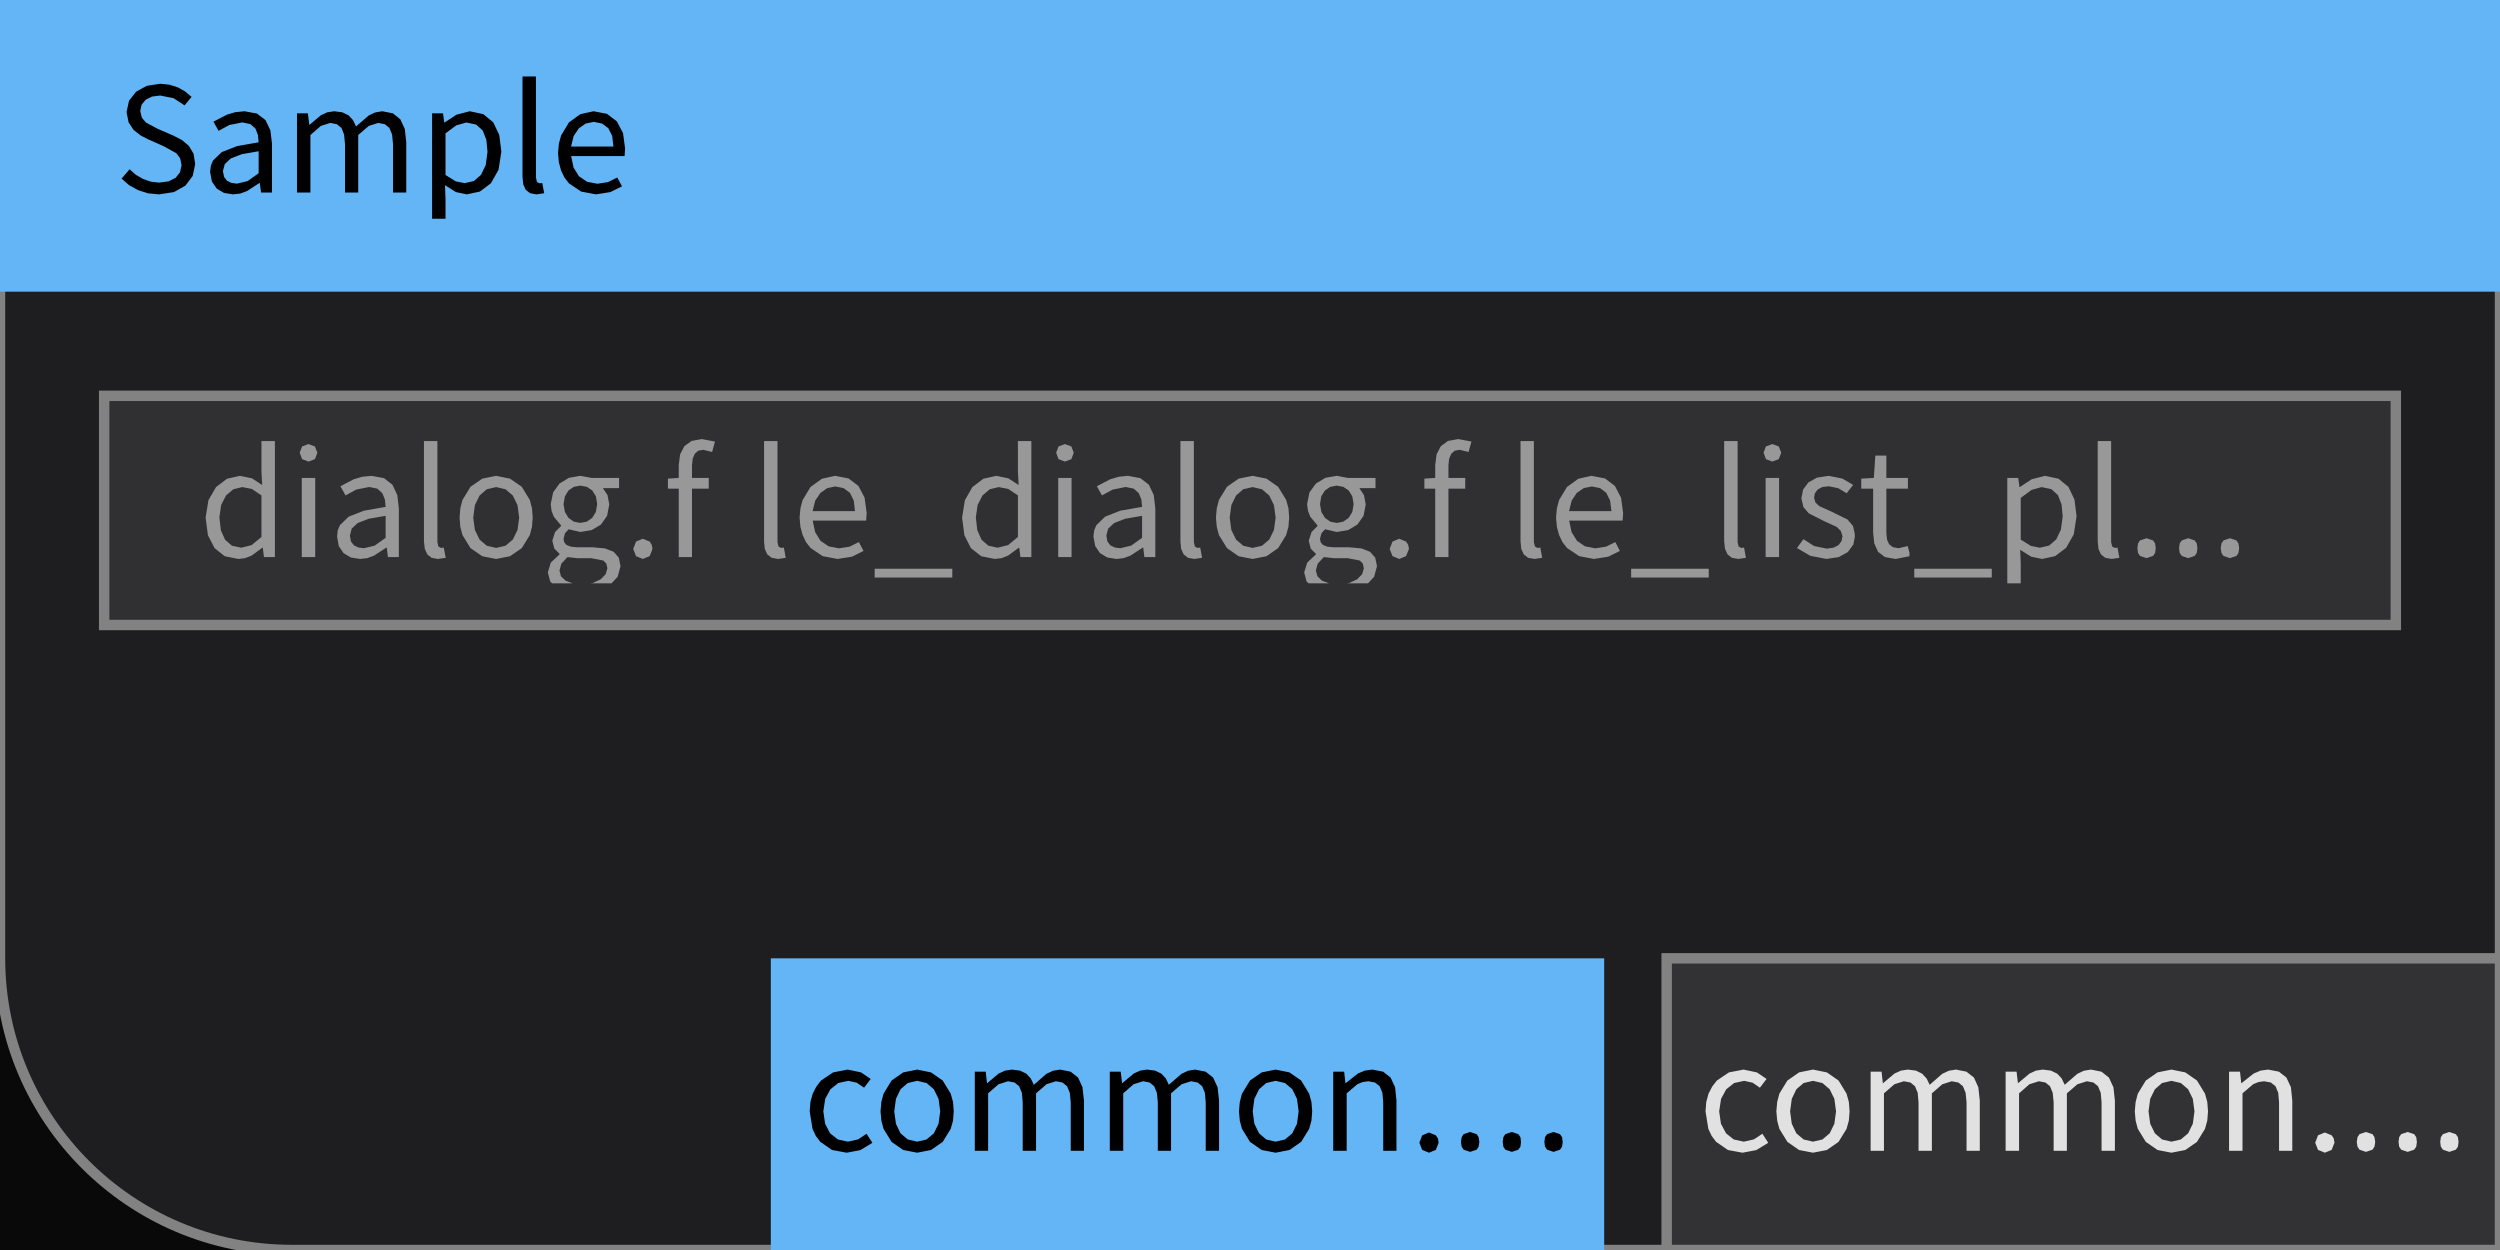
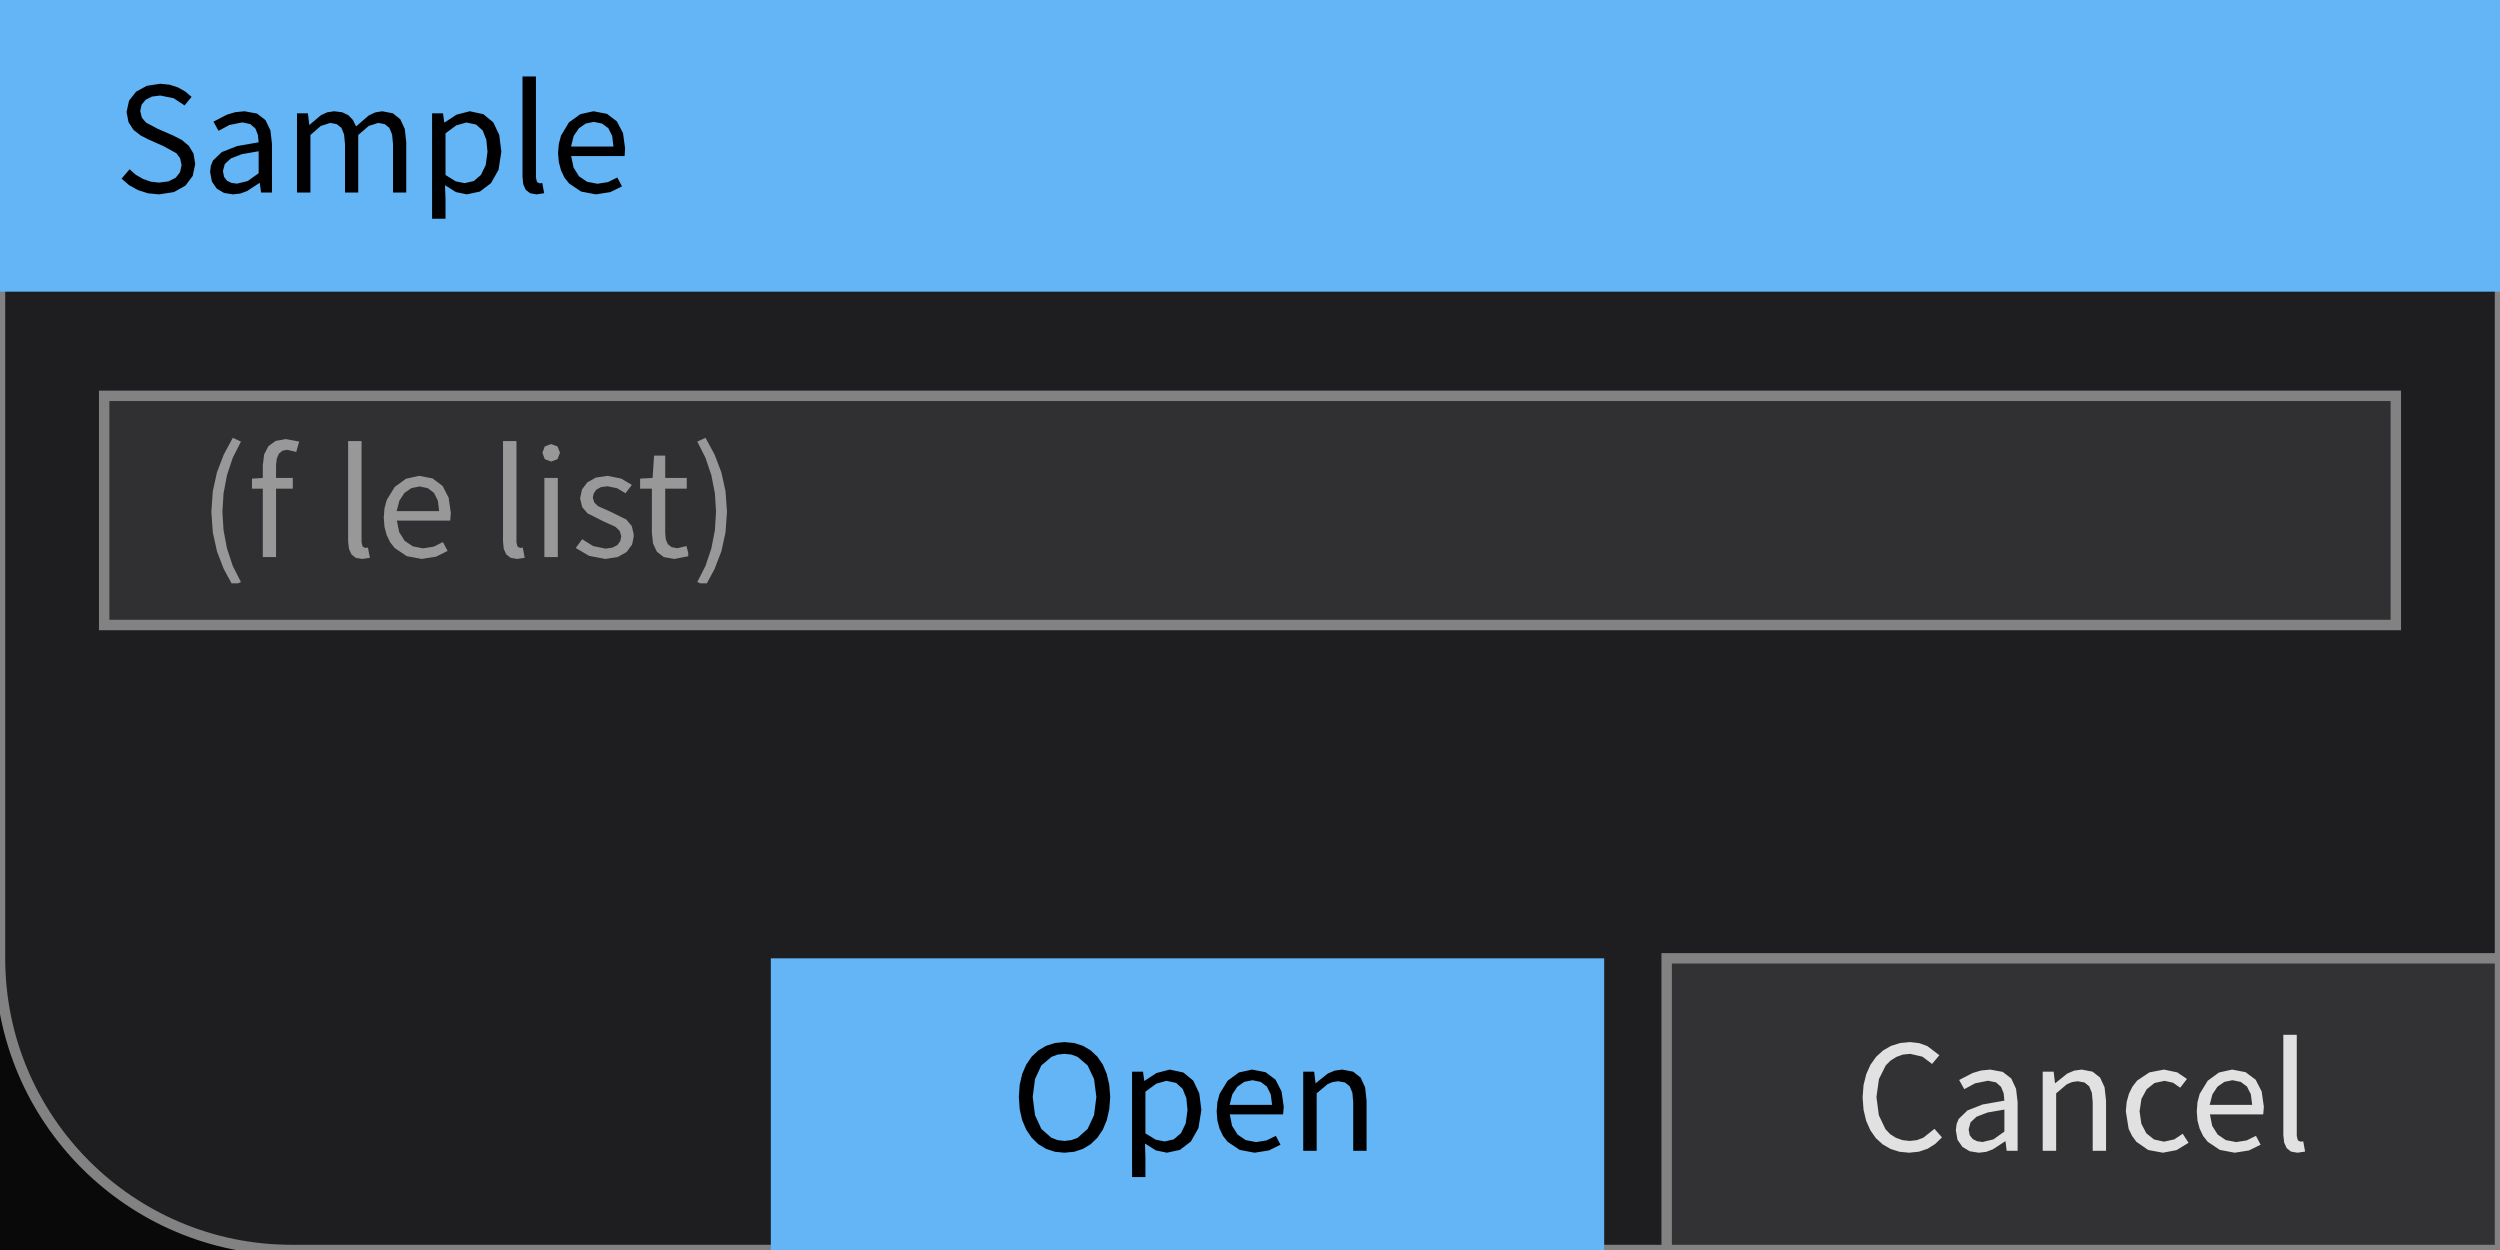
<svg xmlns="http://www.w3.org/2000/svg" width="240" height="120" viewBox="0 0 240 120">
  <rect x="0" y="0" width="240" height="120" fill="rgba(18,18,18,1.00)" />
  <rect x="0" y="0" width="240" height="120" fill="rgba(0,0,0,0.51)" />
  <rect x="0" y="0" width="240" height="120" rx="28" ry="28" fill="rgba(30,30,33,1.00)" />
  <rect x="0" y="0" width="240" height="120" rx="28" ry="28" fill="none" stroke="rgba(130,130,130,1.00)" stroke-width="1" />
  <rect x="0" y="0" width="240" height="28" fill="rgba(100,181,246,1.00)" />
  <path d="M18.74 15.75L18.58 14.75L18.13 14.00L17.46 13.44L16.63 13.01L15.17 12.38L14.02 11.77L13.62 11.30L13.46 10.65L13.60 10.04L13.99 9.57L14.59 9.27L15.38 9.17L16.67 9.43L17.72 10.12L18.39 9.30L17.79 8.79L17.08 8.39L16.27 8.13L15.38 8.04L14.09 8.24L13.07 8.80L12.39 9.66L12.15 10.75L12.34 11.74L12.83 12.48L13.51 13.01L14.23 13.38L15.70 14.03L16.93 14.71L17.29 15.19L17.43 15.86L17.28 16.54L16.86 17.07L16.18 17.41L15.27 17.53L14.48 17.44L13.73 17.18L13.04 16.78L12.44 16.25L11.67 17.15L12.40 17.78L13.25 18.25L14.21 18.56L15.26 18.66L15.26 18.66L16.70 18.44L17.80 17.82L18.50 16.89ZM24.94 17.57L25.06 18.48L26.11 18.48L26.11 13.80L25.96 12.52L25.49 11.53L24.67 10.90L23.47 10.68L22.58 10.77L21.78 11.01L20.49 11.68L20.98 12.56L22.02 12.00L23.26 11.75L24.03 11.91L24.52 12.34L24.76 12.95L24.83 13.66L22.74 14.03L21.29 14.60L20.44 15.42L20.24 15.92L20.17 16.51L20.34 17.42L20.80 18.10L21.50 18.52L22.38 18.66L22.38 18.66L23.07 18.58L23.72 18.34L24.90 17.57ZM21.40 16.42L21.58 15.75L22.16 15.21L23.22 14.80L24.83 14.52L24.83 16.63L23.78 17.38L22.75 17.63L22.75 17.63L22.22 17.56L21.79 17.35L21.51 16.98ZM31.71 11.80L32.33 11.92L32.78 12.28L33.03 12.91L33.12 13.83L33.12 18.48L34.39 18.48L34.39 12.96L35.40 12.09L36.31 11.80L36.94 11.92L37.38 12.28L37.64 12.91L37.73 13.83L37.73 18.48L39.00 18.48L39.00 13.66L38.86 12.38L38.43 11.45L37.72 10.88L36.70 10.68L36.03 10.79L35.39 11.09L34.18 12.14L33.89 11.53L33.46 11.07L32.86 10.78L32.08 10.68L31.42 10.78L30.81 11.06L29.72 11.98L29.69 11.98L29.56 10.88L28.51 10.88L28.51 18.48L29.80 18.48L29.80 12.96L30.80 12.09ZM43.77 18.44L44.82 18.66L46.07 18.39L47.13 17.59L47.86 16.30L48.13 14.56L47.93 12.96L47.35 11.74L46.40 10.96L45.10 10.68L43.82 11.01L42.68 11.76L42.65 11.76L42.53 10.88L41.48 10.88L41.48 21.00L42.77 21.00L42.77 19.11L42.72 17.78ZM43.81 12.03L44.78 11.76L45.71 11.96L46.34 12.53L46.69 13.42L46.80 14.57L46.63 15.84L46.18 16.78L45.49 17.38L44.61 17.58L44.61 17.58L43.75 17.41L42.77 16.80L42.77 12.80ZM51.55 17.47L51.45 17.05L51.45 7.34L50.16 7.34L50.16 16.97L50.23 17.69L50.47 18.22L50.89 18.55L51.50 18.66L51.50 18.66L52.24 18.55L52.06 17.57L51.80 17.60ZM58.37 17.48L57.35 17.64L56.36 17.45L55.58 16.92L55.06 16.08L54.83 14.98L59.96 14.98L60.01 14.25L59.81 12.78L59.22 11.65L58.27 10.93L56.98 10.68L55.71 10.96L54.62 11.75L53.86 13.01L53.65 13.80L53.57 14.69L53.65 15.58L53.86 16.36L54.19 17.05L54.63 17.61L55.79 18.39L57.21 18.66L57.21 18.66L58.60 18.44L59.71 17.89L59.26 17.04ZM57.00 11.70L57.80 11.86L58.40 12.31L58.77 13.05L58.89 14.07L54.82 14.07L55.07 13.06L55.57 12.32L56.23 11.86Z" fill="rgba(0,0,0,1.00)" fill-rule="nonzero" data-text="1" />
  <rect x="10" y="38" width="220" height="22" fill="rgba(48,48,51,1.00)" />
  <rect x="10" y="38" width="220" height="22" fill="none" stroke="rgba(130,130,130,1.00)" stroke-width="1" />
-   <path d="M25.23 52.58L25.34 53.48L26.39 53.48L26.39 42.34L25.10 42.34L25.10 45.26L25.17 46.56L24.19 45.92L23.03 45.68L21.79 45.96L20.74 46.76L20.01 48.02L19.74 49.69L19.96 51.38L20.60 52.62L21.58 53.40L22.88 53.66L22.88 53.66L23.54 53.58L24.15 53.34L25.19 52.58ZM21.06 49.67L21.23 48.48L21.70 47.56L22.40 46.97L23.26 46.76L24.18 46.94L25.10 47.56L25.10 51.55L24.16 52.33L23.16 52.58L23.16 52.58L22.27 52.39L21.61 51.82L21.20 50.90ZM28.97 53.48L30.26 53.48L30.26 45.88L28.97 45.88ZM29.61 42.63L29.00 42.86L28.77 43.46L29.00 44.08L29.61 44.31L29.61 44.31L30.23 44.08L30.47 43.46L30.23 42.86ZM37.13 52.57L37.24 53.48L38.29 53.48L38.29 48.80L38.14 47.52L37.67 46.53L36.86 45.90L35.66 45.68L34.77 45.77L33.96 46.01L32.68 46.68L33.17 47.56L34.20 47.00L35.45 46.75L36.22 46.91L36.70 47.34L36.95 47.95L37.02 48.66L34.93 49.03L33.47 49.60L32.63 50.42L32.42 50.92L32.36 51.51L32.52 52.42L32.98 53.10L33.68 53.52L34.57 53.66L34.57 53.66L35.26 53.58L35.91 53.34L37.09 52.57ZM33.59 51.42L33.76 50.75L34.34 50.21L35.40 49.80L37.02 49.52L37.02 51.63L35.97 52.38L34.93 52.63L34.93 52.63L34.40 52.56L33.98 52.35L33.69 51.98ZM42.09 52.47L41.99 52.05L41.99 42.34L40.70 42.34L40.70 51.97L40.78 52.69L41.02 53.22L41.43 53.55L42.04 53.66L42.04 53.66L42.79 53.55L42.60 52.57L42.34 52.60ZM51.07 50.58L51.14 49.69L51.07 48.79L50.86 47.99L50.09 46.73L48.96 45.95L47.63 45.68L46.30 45.95L45.17 46.73L44.40 47.99L44.19 48.79L44.12 49.69L44.19 50.58L44.40 51.37L45.17 52.62L46.30 53.40L47.63 53.66L47.63 53.66L48.96 53.40L50.09 52.62L50.86 51.37ZM45.43 49.69L45.59 48.49L46.04 47.57L46.73 46.97L47.63 46.76L48.53 46.97L49.23 47.57L49.68 48.49L49.84 49.69L49.68 50.88L49.23 51.80L48.53 52.39L47.63 52.60L47.63 52.60L46.73 52.39L46.04 51.80L45.59 50.88ZM59.57 54.35L59.40 53.53L58.91 52.97L58.08 52.65L56.93 52.54L55.43 52.54L54.79 52.48L54.38 52.31L54.16 52.05L54.10 51.72L54.24 51.19L54.59 50.81L55.71 51.07L56.80 50.89L57.69 50.36L58.28 49.52L58.49 48.43L58.32 47.53L57.88 46.86L59.43 46.86L59.43 45.88L56.79 45.88L55.71 45.68L54.62 45.87L53.71 46.42L53.10 47.27L52.87 48.40L52.95 49.05L53.17 49.61L53.86 50.44L53.86 50.50L53.29 51.07L53.02 51.91L53.22 52.67L53.71 53.16L53.71 53.23L52.88 54.00L52.59 54.95L52.82 55.82L53.00 56.00L58.71 56.00L59.30 55.36ZM54.10 48.40L54.23 47.65L54.57 47.09L55.08 46.74L55.71 46.62L56.35 46.74L56.86 47.09L57.21 47.65L57.33 48.40L57.20 49.15L56.85 49.72L56.33 50.08L55.71 50.20L55.71 50.20L55.09 50.08L54.58 49.72L54.23 49.15ZM53.71 54.77L53.89 54.11L54.48 53.48L55.46 53.59L56.77 53.59L57.92 53.81L58.21 54.11L58.31 54.56L58.14 55.13L57.66 55.62L56.90 55.97L56.65 56.00L54.96 56.00L54.29 55.74L53.85 55.32ZM62.37 51.99L61.71 51.72L61.06 51.99L60.79 52.70L61.06 53.39L61.71 53.66L61.71 53.66L62.37 53.39L62.64 52.70L62.56 52.29ZM66.43 46.91L68.04 46.91L68.04 45.88L66.43 45.88L66.43 44.67L66.50 44.03L66.70 43.56L67.03 43.27L67.51 43.18L68.36 43.39L68.64 42.39L67.37 42.15L66.39 42.33L65.70 42.83L65.29 43.62L65.16 44.66L65.16 45.88L64.12 45.95L64.12 46.91L65.16 46.91L65.16 53.48L66.43 53.48ZM74.74 52.47L74.64 52.05L74.64 42.34L73.35 42.34L73.35 51.97L73.42 52.69L73.66 53.22L74.08 53.55L74.69 53.66L74.69 53.66L75.43 53.55L75.25 52.57L74.99 52.60ZM81.56 52.48L80.54 52.64L79.55 52.45L78.77 51.92L78.25 51.08L78.02 49.98L83.15 49.98L83.20 49.25L83.00 47.78L82.41 46.65L81.46 45.93L80.17 45.68L78.90 45.96L77.81 46.75L77.05 48.01L76.84 48.80L76.76 49.69L76.84 50.58L77.05 51.36L77.38 52.05L77.82 52.61L78.98 53.39L80.40 53.66L80.40 53.66L81.79 53.44L82.90 52.89L82.45 52.04ZM80.19 46.70L80.99 46.86L81.59 47.31L81.96 48.05L82.08 49.07L78.01 49.07L78.26 48.06L78.76 47.32L79.42 46.86ZM83.97 55.44L91.42 55.44L91.42 54.60L83.97 54.60ZM97.85 52.58L97.96 53.48L99.01 53.48L99.01 42.34L97.72 42.34L97.72 45.26L97.79 46.56L96.80 45.92L95.65 45.68L94.40 45.96L93.35 46.76L92.63 48.02L92.36 49.69L92.58 51.38L93.21 52.62L94.20 53.40L95.50 53.66L95.50 53.66L96.16 53.58L96.77 53.34L97.81 52.58ZM93.68 49.67L93.85 48.48L94.32 47.56L95.02 46.97L95.87 46.76L96.80 46.94L97.72 47.56L97.72 51.55L96.78 52.33L95.78 52.58L95.78 52.58L94.89 52.39L94.23 51.82L93.82 50.90ZM101.59 53.48L102.87 53.48L102.87 45.88L101.59 45.88ZM102.23 42.63L101.62 42.86L101.39 43.46L101.62 44.08L102.23 44.31L102.23 44.31L102.85 44.08L103.08 43.46L102.85 42.86ZM109.75 52.57L109.86 53.48L110.91 53.48L110.91 48.80L110.76 47.52L110.29 46.53L109.47 45.90L108.28 45.68L107.39 45.77L106.58 46.01L105.30 46.68L105.79 47.56L106.82 47.00L108.07 46.75L108.84 46.91L109.32 47.34L109.57 47.95L109.64 48.66L107.54 49.03L106.09 49.60L105.25 50.42L105.04 50.92L104.97 51.51L105.14 52.42L105.60 53.10L106.30 53.52L107.19 53.66L107.19 53.66L107.87 53.58L108.52 53.34L109.71 52.57ZM106.21 51.42L106.38 50.75L106.96 50.21L108.02 49.80L109.64 49.52L109.64 51.63L108.59 52.38L107.55 52.63L107.55 52.63L107.02 52.56L106.59 52.35L106.31 51.98ZM114.71 52.47L114.61 52.05L114.61 42.34L113.32 42.34L113.32 51.97L113.39 52.69L113.63 53.22L114.05 53.55L114.66 53.66L114.66 53.66L115.40 53.55L115.22 52.57L114.96 52.60ZM123.69 50.58L123.76 49.69L123.69 48.79L123.47 47.99L122.70 46.73L121.58 45.95L120.25 45.68L118.91 45.95L117.79 46.73L117.02 47.99L116.81 48.79L116.73 49.69L116.81 50.58L117.02 51.37L117.79 52.62L118.91 53.40L120.25 53.66L120.25 53.66L121.58 53.40L122.70 52.62L123.47 51.37ZM118.05 49.69L118.21 48.49L118.66 47.57L119.35 46.97L120.25 46.76L121.15 46.97L121.85 47.57L122.30 48.49L122.46 49.69L122.30 50.88L121.85 51.80L121.15 52.39L120.25 52.60L120.25 52.60L119.35 52.39L118.66 51.80L118.21 50.88ZM132.19 54.35L132.02 53.53L131.52 52.97L130.70 52.65L129.54 52.54L128.05 52.54L127.41 52.48L127.00 52.31L126.78 52.05L126.72 51.72L126.86 51.19L127.21 50.81L128.33 51.07L129.42 50.89L130.31 50.36L130.90 49.52L131.11 48.43L130.94 47.53L130.50 46.86L132.05 46.86L132.05 45.88L129.40 45.88L128.33 45.68L127.24 45.87L126.33 46.42L125.71 47.27L125.48 48.40L125.57 49.05L125.79 49.61L126.48 50.44L126.48 50.50L125.91 51.07L125.64 51.91L125.83 52.67L126.32 53.16L126.32 53.23L125.50 54.00L125.20 54.95L125.43 55.82L125.62 56.00L131.33 56.00L131.92 55.36ZM126.72 48.40L126.84 47.65L127.19 47.09L127.70 46.74L128.33 46.62L128.96 46.74L129.48 47.09L129.82 47.65L129.95 48.40L129.82 49.15L129.47 49.72L128.95 50.08L128.33 50.20L128.33 50.20L127.71 50.08L127.20 49.72L126.85 49.15ZM126.32 54.77L126.50 54.11L127.09 53.48L128.07 53.59L129.39 53.59L130.54 53.81L130.83 54.11L130.93 54.56L130.76 55.13L130.28 55.62L129.52 55.97L129.27 56.00L127.58 56.00L126.90 55.74L126.47 55.32ZM134.98 51.99L134.33 51.72L133.68 51.99L133.41 52.70L133.68 53.39L134.33 53.66L134.33 53.66L134.98 53.39L135.26 52.70L135.18 52.29ZM139.05 46.91L140.66 46.91L140.66 45.88L139.05 45.88L139.05 44.67L139.12 44.03L139.32 43.56L139.65 43.27L140.13 43.18L140.98 43.39L141.26 42.39L139.99 42.15L139.00 42.33L138.32 42.83L137.91 43.62L137.78 44.66L137.78 45.88L136.74 45.95L136.74 46.91L137.78 46.91L137.78 53.48L139.05 53.48ZM147.36 52.47L147.25 52.05L147.25 42.34L145.97 42.34L145.97 51.97L146.04 52.69L146.28 53.22L146.70 53.55L147.31 53.66L147.31 53.66L148.05 53.55L147.87 52.57L147.60 52.60ZM154.18 52.48L153.16 52.64L152.17 52.45L151.39 51.92L150.87 51.08L150.64 49.98L155.77 49.98L155.82 49.25L155.62 47.78L155.03 46.65L154.08 45.93L152.78 45.68L151.52 45.96L150.43 46.75L149.67 48.01L149.46 48.80L149.38 49.69L149.46 50.58L149.67 51.36L150.00 52.05L150.44 52.61L151.60 53.39L153.02 53.66L153.02 53.66L154.40 53.44L155.51 52.89L155.07 52.04ZM152.81 46.70L153.61 46.86L154.20 47.31L154.57 48.05L154.70 49.07L150.63 49.07L150.88 48.06L151.37 47.32L152.04 46.86ZM156.59 55.44L164.04 55.44L164.04 54.60L156.59 54.60ZM166.91 52.47L166.81 52.05L166.81 42.34L165.52 42.34L165.52 51.97L165.60 52.69L165.84 53.22L166.26 53.55L166.87 53.66L166.87 53.66L167.61 53.55L167.43 52.57L167.16 52.60ZM169.50 53.48L170.79 53.48L170.79 45.88L169.50 45.88ZM170.14 42.63L169.53 42.86L169.30 43.46L169.53 44.08L170.14 44.31L170.14 44.31L170.76 44.08L171.00 43.46L170.76 42.86ZM178.06 51.57L178.06 51.26L177.89 50.50L177.36 49.87L175.79 49.10L174.65 48.59L174.28 48.24L174.15 47.78L174.23 47.36L174.49 47.00L174.93 46.76L175.56 46.68L176.48 46.87L177.28 47.35L177.90 46.55L176.86 45.94L175.55 45.68L174.44 45.85L173.61 46.31L173.10 46.99L172.93 47.84L173.13 48.68L173.64 49.28L175.14 50.04L176.32 50.58L176.72 50.97L176.88 51.48L176.79 51.94L176.51 52.32L176.04 52.57L175.38 52.67L174.16 52.42L173.13 51.76L172.51 52.61L173.79 53.36L175.34 53.66L175.34 53.66L176.52 53.48L177.39 53.00L177.92 52.28ZM182.27 52.63L181.71 52.53L181.35 52.24L181.15 51.79L181.09 51.17L181.09 46.91L183.16 46.91L183.16 45.88L181.09 45.88L181.09 43.74L180.03 43.74L179.89 45.88L178.68 45.95L178.68 46.91L179.82 46.91L179.82 51.13L179.93 52.17L180.29 52.97L180.96 53.48L181.97 53.66L181.97 53.66L183.31 53.40L183.31 53.07L183.14 52.42ZM183.77 55.44L191.21 55.44L191.21 54.60L183.77 54.60ZM194.99 53.44L196.04 53.66L197.29 53.39L198.35 52.59L199.08 51.30L199.35 49.56L199.15 47.96L198.57 46.74L197.62 45.96L196.32 45.68L195.04 46.01L193.90 46.76L193.87 46.76L193.75 45.88L192.70 45.88L192.70 56.00L193.99 56.00L193.99 54.11L193.94 52.78ZM195.03 47.03L196.00 46.76L196.93 46.96L197.56 47.53L197.91 48.42L198.02 49.57L197.85 50.84L197.40 51.78L196.71 52.38L195.83 52.58L195.83 52.58L194.97 52.41L193.99 51.80L193.99 47.80ZM202.77 52.47L202.67 52.05L202.67 42.34L201.38 42.34L201.38 51.97L201.45 52.69L201.69 53.22L202.11 53.55L202.72 53.66L202.72 53.66L203.46 53.55L203.28 52.57L203.02 52.60ZM213.26 52.17L213.45 51.88L214.08 51.67L214.70 51.88L214.89 52.17L214.96 52.63L214.89 53.08L214.70 53.37L214.08 53.58L214.08 53.58L213.45 53.37L213.26 53.08L213.19 52.63ZM205.25 52.17L205.44 51.88L206.07 51.67L206.69 51.88L206.89 52.17L206.95 52.63L206.89 53.08L206.69 53.37L206.07 53.58L206.07 53.58L205.44 53.37L205.25 53.08L205.19 52.63ZM209.25 52.17L209.45 51.88L210.07 51.67L210.69 51.88L210.89 52.17L210.95 52.63L210.89 53.08L210.69 53.37L210.07 53.58L210.07 53.58L209.45 53.37L209.25 53.08L209.19 52.63Z" fill="rgba(152,152,153,1.00)" fill-rule="nonzero" data-text="1" />
+   <path d="M21.46 50.90L21.35 49.13L21.46 47.36L21.79 45.62L22.34 43.96L23.13 42.39L22.35 42.03L21.48 43.64L20.83 45.34L20.43 47.15L20.29 49.13L20.43 51.11L20.83 52.93L21.48 54.62L22.23 56.00L22.85 56.00L23.13 55.87L22.34 54.32L21.79 52.65ZM26.50 46.91L28.11 46.91L28.11 45.88L26.50 45.88L26.50 44.67L26.57 44.03L26.77 43.56L27.11 43.27L27.58 43.18L28.44 43.39L28.72 42.39L27.44 42.15L26.46 42.33L25.77 42.83L25.36 43.62L25.23 44.66L25.23 45.88L24.19 45.95L24.19 46.91L25.23 46.91L25.23 53.48L26.50 53.48ZM34.81 52.47L34.71 52.05L34.71 42.34L33.42 42.34L33.42 51.97L33.50 52.69L33.74 53.22L34.15 53.55L34.76 53.66L34.76 53.66L35.51 53.55L35.32 52.57L35.06 52.60ZM41.63 52.48L40.62 52.64L39.63 52.45L38.85 51.92L38.32 51.08L38.10 49.98L43.22 49.98L43.28 49.25L43.07 47.78L42.49 46.65L41.53 45.93L40.24 45.68L38.97 45.96L37.89 46.75L37.12 48.01L36.91 48.80L36.84 49.69L36.91 50.58L37.12 51.36L37.45 52.05L37.89 52.61L39.05 53.39L40.48 53.66L40.48 53.66L41.86 53.44L42.97 52.89L42.52 52.04ZM40.27 46.70L41.06 46.86L41.66 47.31L42.03 48.05L42.16 49.07L38.08 49.07L38.34 48.06L38.83 47.32L39.49 46.86ZM49.68 52.47L49.58 52.05L49.58 42.34L48.29 42.34L48.29 51.97L48.36 52.69L48.60 53.22L49.02 53.55L49.63 53.66L49.63 53.66L50.37 53.55L50.19 52.57L49.93 52.60ZM52.26 53.48L53.55 53.48L53.55 45.88L52.26 45.88ZM52.91 42.63L52.30 42.86L52.07 43.46L52.30 44.08L52.91 44.31L52.91 44.31L53.52 44.08L53.76 43.46L53.52 42.86ZM60.83 51.57L60.83 51.26L60.65 50.50L60.12 49.87L58.55 49.10L57.41 48.59L57.05 48.24L56.91 47.78L57.00 47.36L57.26 47.00L57.70 46.76L58.33 46.68L59.24 46.87L60.05 47.35L60.66 46.55L59.62 45.94L58.31 45.68L57.20 45.85L56.38 46.31L55.87 46.99L55.69 47.84L55.89 48.68L56.40 49.28L57.91 50.04L59.09 50.58L59.49 50.97L59.64 51.48L59.55 51.94L59.27 52.32L58.80 52.57L58.14 52.67L56.93 52.42L55.89 51.76L55.27 52.61L56.55 53.36L58.10 53.66L58.10 53.66L59.29 53.48L60.15 53.00L60.68 52.28ZM65.03 52.63L64.48 52.53L64.11 52.24L63.92 51.79L63.86 51.17L63.86 46.91L65.93 46.91L65.93 45.88L63.86 45.88L63.86 43.74L62.79 43.74L62.65 45.88L61.45 45.95L61.45 46.91L62.58 46.91L62.58 51.13L62.69 52.17L63.06 52.97L63.72 53.48L64.74 53.66L64.74 53.66L66.07 53.40L66.07 53.07L65.90 52.42ZM69.79 49.13L69.65 47.15L69.25 45.34L68.60 43.64L67.73 42.03L66.94 42.39L67.73 43.96L68.29 45.62L68.63 47.36L68.74 49.13L68.63 50.90L68.29 52.65L67.73 54.32L66.94 55.87L67.22 56.00L67.86 56.00L68.60 54.62L69.25 52.93L69.65 51.11Z" fill="rgba(152,152,153,1.00)" fill-rule="nonzero" data-text="1" />
  <rect x="74" y="92" width="80" height="28" fill="rgba(100,181,246,1.00)" />
-   <path d="M82.38 109.38L81.40 109.60L80.44 109.39L79.69 108.80L79.21 107.88L79.04 106.69L79.22 105.49L79.72 104.57L80.48 103.97L81.44 103.76L82.25 103.94L82.95 104.42L83.59 103.58L82.66 102.95L81.38 102.68L79.98 102.95L78.82 103.73L78.37 104.31L78.02 104.99L77.80 105.79L77.73 106.69L78.00 108.37L78.32 109.05L78.75 109.62L79.88 110.40L81.28 110.66L81.28 110.66L82.60 110.41L83.75 109.71L83.19 108.84ZM91.49 107.58L91.56 106.69L91.49 105.79L91.27 104.99L90.50 103.73L89.38 102.95L88.05 102.68L86.71 102.95L85.59 103.73L84.82 104.99L84.61 105.79L84.53 106.69L84.61 107.58L84.82 108.37L85.59 109.62L86.71 110.40L88.05 110.66L88.05 110.66L89.38 110.40L90.50 109.62L91.27 108.37ZM85.85 106.69L86.01 105.49L86.45 104.57L87.15 103.97L88.05 103.76L88.95 103.97L89.65 104.57L90.10 105.49L90.26 106.69L90.10 107.88L89.65 108.80L88.95 109.39L88.05 109.60L88.05 109.60L87.15 109.39L86.45 108.80L86.01 107.88ZM96.77 103.80L97.40 103.92L97.84 104.28L98.10 104.91L98.18 105.83L98.18 110.48L99.46 110.48L99.46 104.96L100.46 104.09L101.37 103.80L102.00 103.92L102.44 104.28L102.70 104.91L102.79 105.83L102.79 110.48L104.06 110.48L104.06 105.66L103.92 104.38L103.50 103.45L102.78 102.88L101.77 102.68L101.09 102.79L100.45 103.09L99.25 104.14L98.95 103.53L98.52 103.07L97.93 102.78L97.15 102.68L96.49 102.78L95.87 103.06L94.78 103.98L94.75 103.98L94.63 102.88L93.58 102.88L93.58 110.48L94.86 110.48L94.86 104.96L95.86 104.09ZM109.73 103.80L110.36 103.92L110.80 104.28L111.06 104.91L111.15 105.83L111.15 110.48L112.42 110.48L112.42 104.96L113.43 104.09L114.34 103.80L114.97 103.92L115.41 104.28L115.67 104.91L115.75 105.83L115.75 110.48L117.03 110.48L117.03 105.66L116.89 104.38L116.46 103.45L115.74 102.88L114.73 102.68L114.05 102.79L113.42 103.09L112.21 104.14L111.92 103.53L111.49 103.07L110.89 102.78L110.11 102.68L109.45 102.78L108.84 103.06L107.74 103.98L107.72 103.98L107.59 102.88L106.54 102.88L106.54 110.48L107.83 110.48L107.83 104.96L108.82 104.09ZM125.90 107.58L125.97 106.69L125.90 105.79L125.68 104.99L124.91 103.73L123.79 102.95L122.46 102.68L121.12 102.95L120.00 103.73L119.23 104.99L119.02 105.79L118.94 106.69L119.02 107.58L119.23 108.37L120.00 109.62L121.12 110.40L122.46 110.66L122.46 110.66L123.79 110.40L124.91 109.62L125.68 108.37ZM120.26 106.69L120.42 105.49L120.87 104.57L121.56 103.97L122.46 103.76L123.36 103.97L124.06 104.57L124.51 105.49L124.67 106.69L124.51 107.88L124.06 108.80L123.36 109.39L122.46 109.60L122.46 109.60L121.56 109.39L120.87 108.80L120.42 107.88ZM130.80 103.88L131.35 103.80L132.00 103.92L132.45 104.28L132.71 104.91L132.79 105.83L132.79 110.48L134.06 110.48L134.06 105.66L133.93 104.38L133.50 103.45L132.78 102.88L131.74 102.68L131.01 102.78L130.35 103.06L129.19 103.98L129.16 103.98L129.04 102.88L127.99 102.88L127.99 110.48L129.28 110.48L129.28 104.96L130.30 104.09ZM137.84 108.99L137.19 108.72L136.53 108.99L136.26 109.70L136.53 110.39L137.19 110.66L137.19 110.66L137.84 110.39L138.11 109.70L138.04 109.29ZM148.32 109.17L148.52 108.88L149.14 108.67L149.76 108.88L149.96 109.17L150.02 109.63L149.96 110.08L149.76 110.37L149.14 110.58L149.14 110.58L148.52 110.37L148.32 110.08L148.26 109.63ZM140.32 109.17L140.51 108.88L141.13 108.67L141.76 108.88L141.95 109.17L142.02 109.63L141.95 110.08L141.76 110.37L141.13 110.58L141.13 110.58L140.51 110.37L140.32 110.08L140.25 109.63ZM144.32 109.17L144.51 108.88L145.14 108.67L145.76 108.88L145.96 109.17L146.02 109.63L145.96 110.08L145.76 110.37L145.14 110.58L145.14 110.58L144.51 110.37L144.32 110.08L144.26 109.63Z" fill="rgba(0,0,0,1.00)" fill-rule="nonzero" data-text="1" />
+   <path d="M105.35 109.22L105.87 108.45L106.25 107.54L106.49 106.49L106.58 105.31L106.49 104.14L106.25 103.10L105.87 102.20L105.35 101.44L104.71 100.84L103.97 100.40L103.12 100.13L102.19 100.04L101.27 100.13L100.42 100.40L99.68 100.84L99.04 101.44L98.52 102.20L98.13 103.10L97.89 104.14L97.81 105.31L97.89 106.49L98.13 107.54L98.52 108.45L99.04 109.22L99.68 109.84L100.42 110.29L101.27 110.57L102.19 110.66L102.19 110.66L103.12 110.57L103.97 110.29L104.71 109.84ZM99.36 107.05L99.14 105.31L99.36 103.59L99.97 102.28L100.94 101.46L101.53 101.24L102.19 101.17L102.86 101.24L103.45 101.46L104.41 102.28L105.03 103.59L105.25 105.31L105.03 107.05L104.41 108.38L103.45 109.23L102.86 109.45L102.19 109.53L102.19 109.53L101.53 109.45L100.94 109.23L99.97 108.38ZM110.97 110.44L112.02 110.66L113.27 110.39L114.32 109.59L115.05 108.30L115.33 106.56L115.13 104.96L114.55 103.74L113.60 102.96L112.30 102.68L111.02 103.01L109.88 103.76L109.85 103.76L109.73 102.88L108.68 102.88L108.68 113.00L109.96 113.00L109.96 111.11L109.92 109.78ZM111.01 104.03L111.98 103.76L112.91 103.96L113.53 104.53L113.89 105.42L114.00 106.57L113.83 107.84L113.38 108.78L112.68 109.38L111.81 109.58L111.81 109.58L110.95 109.41L109.96 108.80L109.96 104.80ZM121.59 109.48L120.58 109.64L119.59 109.45L118.81 108.92L118.28 108.08L118.06 106.98L123.18 106.98L123.24 106.25L123.03 104.78L122.45 103.65L121.49 102.93L120.20 102.68L118.93 102.96L117.85 103.75L117.08 105.01L116.87 105.80L116.80 106.69L116.87 107.58L117.08 108.36L117.41 109.05L117.85 109.61L119.01 110.39L120.44 110.66L120.44 110.66L121.82 110.44L122.93 109.89L122.48 109.04ZM120.23 103.70L121.02 103.86L121.62 104.31L121.99 105.05L122.12 106.07L118.04 106.07L118.30 105.06L118.79 104.32L119.45 103.86ZM127.92 103.88L128.47 103.80L129.12 103.92L129.57 104.28L129.83 104.91L129.91 105.83L129.91 110.48L131.19 110.48L131.19 105.66L131.05 104.38L130.62 103.45L129.90 102.88L128.86 102.68L128.13 102.78L127.47 103.06L126.32 103.98L126.29 103.98L126.16 102.88L125.11 102.88L125.11 110.48L126.40 110.48L126.40 104.96L127.43 104.09Z" fill="rgba(0,0,0,1.00)" fill-rule="nonzero" data-text="1" />
  <rect x="160" y="92" width="80" height="28" fill="rgba(50,50,52,1.00)" />
  <rect x="160" y="92" width="80" height="28" fill="none" stroke="rgba(130,130,130,1.00)" stroke-width="1" />
-   <path d="M168.38 109.38L167.40 109.60L166.44 109.39L165.70 108.80L165.21 107.88L165.04 106.69L165.22 105.49L165.72 104.57L166.48 103.97L167.44 103.76L168.25 103.94L168.95 104.42L169.59 103.58L168.66 102.95L167.38 102.68L165.98 102.95L164.82 103.73L164.37 104.31L164.02 104.99L163.80 105.79L163.73 106.69L164.00 108.37L164.32 109.05L164.75 109.62L165.88 110.40L167.28 110.66L167.28 110.66L168.60 110.41L169.75 109.71L169.19 108.84ZM177.49 107.58L177.56 106.69L177.49 105.79L177.27 104.99L176.50 103.73L175.38 102.95L174.05 102.68L172.71 102.95L171.59 103.73L170.82 104.99L170.61 105.79L170.53 106.69L170.61 107.58L170.82 108.37L171.59 109.62L172.71 110.40L174.05 110.66L174.05 110.66L175.38 110.40L176.50 109.62L177.27 108.37ZM171.85 106.69L172.01 105.49L172.45 104.57L173.15 103.97L174.05 103.76L174.95 103.97L175.65 104.57L176.10 105.49L176.26 106.69L176.10 107.88L175.65 108.80L174.95 109.39L174.05 109.60L174.05 109.60L173.15 109.39L172.45 108.80L172.01 107.88ZM182.77 103.80L183.40 103.92L183.84 104.28L184.10 104.91L184.18 105.83L184.18 110.48L185.46 110.48L185.46 104.96L186.46 104.09L187.37 103.80L188.00 103.92L188.44 104.28L188.70 104.91L188.79 105.83L188.79 110.48L190.06 110.48L190.06 105.66L189.92 104.38L189.50 103.45L188.78 102.88L187.77 102.68L187.09 102.79L186.45 103.09L185.25 104.14L184.95 103.53L184.52 103.07L183.93 102.78L183.15 102.68L182.49 102.78L181.87 103.06L180.78 103.98L180.75 103.98L180.63 102.88L179.58 102.88L179.58 110.48L180.86 110.48L180.86 104.96L181.86 104.09ZM195.73 103.80L196.36 103.92L196.80 104.28L197.06 104.91L197.15 105.83L197.15 110.48L198.42 110.48L198.42 104.96L199.43 104.09L200.34 103.80L200.97 103.92L201.41 104.28L201.67 104.91L201.75 105.83L201.75 110.48L203.03 110.48L203.03 105.66L202.89 104.38L202.46 103.45L201.74 102.88L200.73 102.68L200.05 102.79L199.42 103.09L198.21 104.14L197.92 103.53L197.49 103.07L196.89 102.78L196.11 102.68L195.45 102.78L194.84 103.06L193.74 103.98L193.72 103.98L193.59 102.88L192.54 102.88L192.54 110.48L193.83 110.48L193.83 104.96L194.82 104.09ZM211.90 107.58L211.97 106.69L211.90 105.79L211.68 104.99L210.91 103.73L209.79 102.95L208.46 102.68L207.12 102.95L206.00 103.73L205.23 104.99L205.02 105.79L204.94 106.69L205.02 107.58L205.23 108.37L206.00 109.62L207.12 110.40L208.46 110.66L208.46 110.66L209.79 110.40L210.91 109.62L211.68 108.37ZM206.26 106.69L206.42 105.49L206.87 104.57L207.56 103.97L208.46 103.76L209.36 103.97L210.06 104.57L210.51 105.49L210.67 106.69L210.51 107.88L210.06 108.80L209.36 109.39L208.46 109.60L208.46 109.60L207.56 109.39L206.87 108.80L206.42 107.88ZM216.80 103.88L217.35 103.80L218.00 103.92L218.45 104.28L218.71 104.91L218.79 105.83L218.79 110.48L220.06 110.48L220.06 105.66L219.93 104.38L219.50 103.45L218.78 102.88L217.74 102.68L217.01 102.78L216.35 103.06L215.19 103.98L215.16 103.98L215.04 102.88L213.99 102.88L213.99 110.48L215.28 110.48L215.28 104.96L216.30 104.09ZM223.84 108.99L223.19 108.72L222.53 108.99L222.26 109.70L222.53 110.39L223.19 110.66L223.19 110.66L223.84 110.39L224.11 109.70L224.04 109.29ZM234.32 109.17L234.52 108.88L235.14 108.67L235.76 108.88L235.96 109.17L236.02 109.63L235.96 110.08L235.76 110.37L235.14 110.58L235.14 110.58L234.52 110.37L234.32 110.08L234.26 109.63ZM226.32 109.17L226.51 108.88L227.13 108.67L227.76 108.88L227.95 109.17L228.02 109.63L227.95 110.08L227.76 110.37L227.13 110.58L227.13 110.58L226.51 110.37L226.32 110.08L226.25 109.63ZM230.32 109.17L230.51 108.88L231.14 108.67L231.76 108.88L231.96 109.17L232.02 109.63L231.96 110.08L231.76 110.37L231.14 110.58L231.14 110.58L230.51 110.37L230.32 110.08L230.26 109.63Z" fill="rgba(225,225,225,1.00)" fill-rule="nonzero" data-text="1" />
+   <path d="M186.43 109.19L185.71 108.37L184.64 109.22L184.03 109.45L183.33 109.53L182.63 109.45L182.01 109.23L181.46 108.88L181.00 108.39L180.37 107.07L180.14 105.31L180.38 103.59L181.03 102.28L181.50 101.81L182.06 101.46L182.68 101.24L183.38 101.17L184.55 101.44L185.48 102.14L186.18 101.30L185.02 100.42L184.24 100.14L183.36 100.04L182.42 100.13L181.55 100.40L180.78 100.84L180.11 101.45L179.57 102.21L179.16 103.12L178.90 104.17L178.81 105.36L178.90 106.54L179.15 107.59L179.55 108.50L180.08 109.26L180.74 109.86L181.50 110.30L182.35 110.57L183.28 110.66L183.28 110.66L184.22 110.56L185.05 110.28L185.78 109.82ZM192.53 109.57L192.64 110.48L193.69 110.48L193.69 105.80L193.54 104.52L193.08 103.53L192.26 102.90L191.06 102.68L190.17 102.77L189.37 103.01L188.08 103.68L188.57 104.56L189.61 104.00L190.85 103.75L191.62 103.91L192.10 104.34L192.35 104.95L192.42 105.66L190.33 106.03L188.88 106.60L188.03 107.42L187.83 107.92L187.76 108.51L187.92 109.42L188.39 110.10L189.09 110.52L189.97 110.66L189.97 110.66L190.66 110.58L191.31 110.34L192.49 109.57ZM188.99 108.42L189.17 107.75L189.74 107.21L190.80 106.80L192.42 106.52L192.42 108.63L191.37 109.38L190.33 109.63L190.33 109.63L189.81 109.56L189.38 109.35L189.09 108.98ZM198.91 103.88L199.46 103.80L200.11 103.92L200.56 104.28L200.82 104.91L200.90 105.83L200.90 110.48L202.18 110.48L202.18 105.66L202.04 104.38L201.61 103.45L200.89 102.88L199.85 102.68L199.12 102.78L198.46 103.06L197.31 103.98L197.28 103.98L197.15 102.88L196.10 102.88L196.10 110.48L197.39 110.48L197.39 104.96L198.42 104.09ZM208.73 109.38L207.75 109.60L206.79 109.39L206.05 108.80L205.57 107.88L205.40 106.69L205.58 105.49L206.08 104.57L206.83 103.97L207.79 103.76L208.61 103.94L209.30 104.42L209.95 103.58L209.02 102.95L207.74 102.68L206.34 102.95L205.17 103.73L204.72 104.31L204.38 104.99L204.16 105.79L204.08 106.69L204.35 108.37L204.68 109.05L205.10 109.62L206.23 110.40L207.64 110.66L207.64 110.66L208.95 110.41L210.10 109.71L209.54 108.84ZM215.68 109.48L214.67 109.64L213.68 109.45L212.90 108.92L212.37 108.08L212.15 106.98L217.27 106.98L217.33 106.25L217.12 104.78L216.54 103.65L215.58 102.93L214.29 102.68L213.02 102.96L211.94 103.75L211.17 105.01L210.96 105.80L210.89 106.69L210.96 107.58L211.17 108.36L211.50 109.05L211.94 109.61L213.10 110.39L214.53 110.66L214.53 110.66L215.91 110.44L217.02 109.89L216.57 109.04ZM214.32 103.70L215.11 103.86L215.71 104.31L216.08 105.05L216.21 106.07L212.13 106.07L212.39 105.06L212.88 104.32L213.54 103.86ZM220.59 109.47L220.49 109.05L220.49 99.34L219.20 99.34L219.20 108.97L219.28 109.69L219.52 110.22L219.93 110.55L220.55 110.66L220.55 110.66L221.29 110.55L221.11 109.57L220.84 109.60Z" fill="rgba(225,225,225,1.00)" fill-rule="nonzero" data-text="1" />
</svg>
